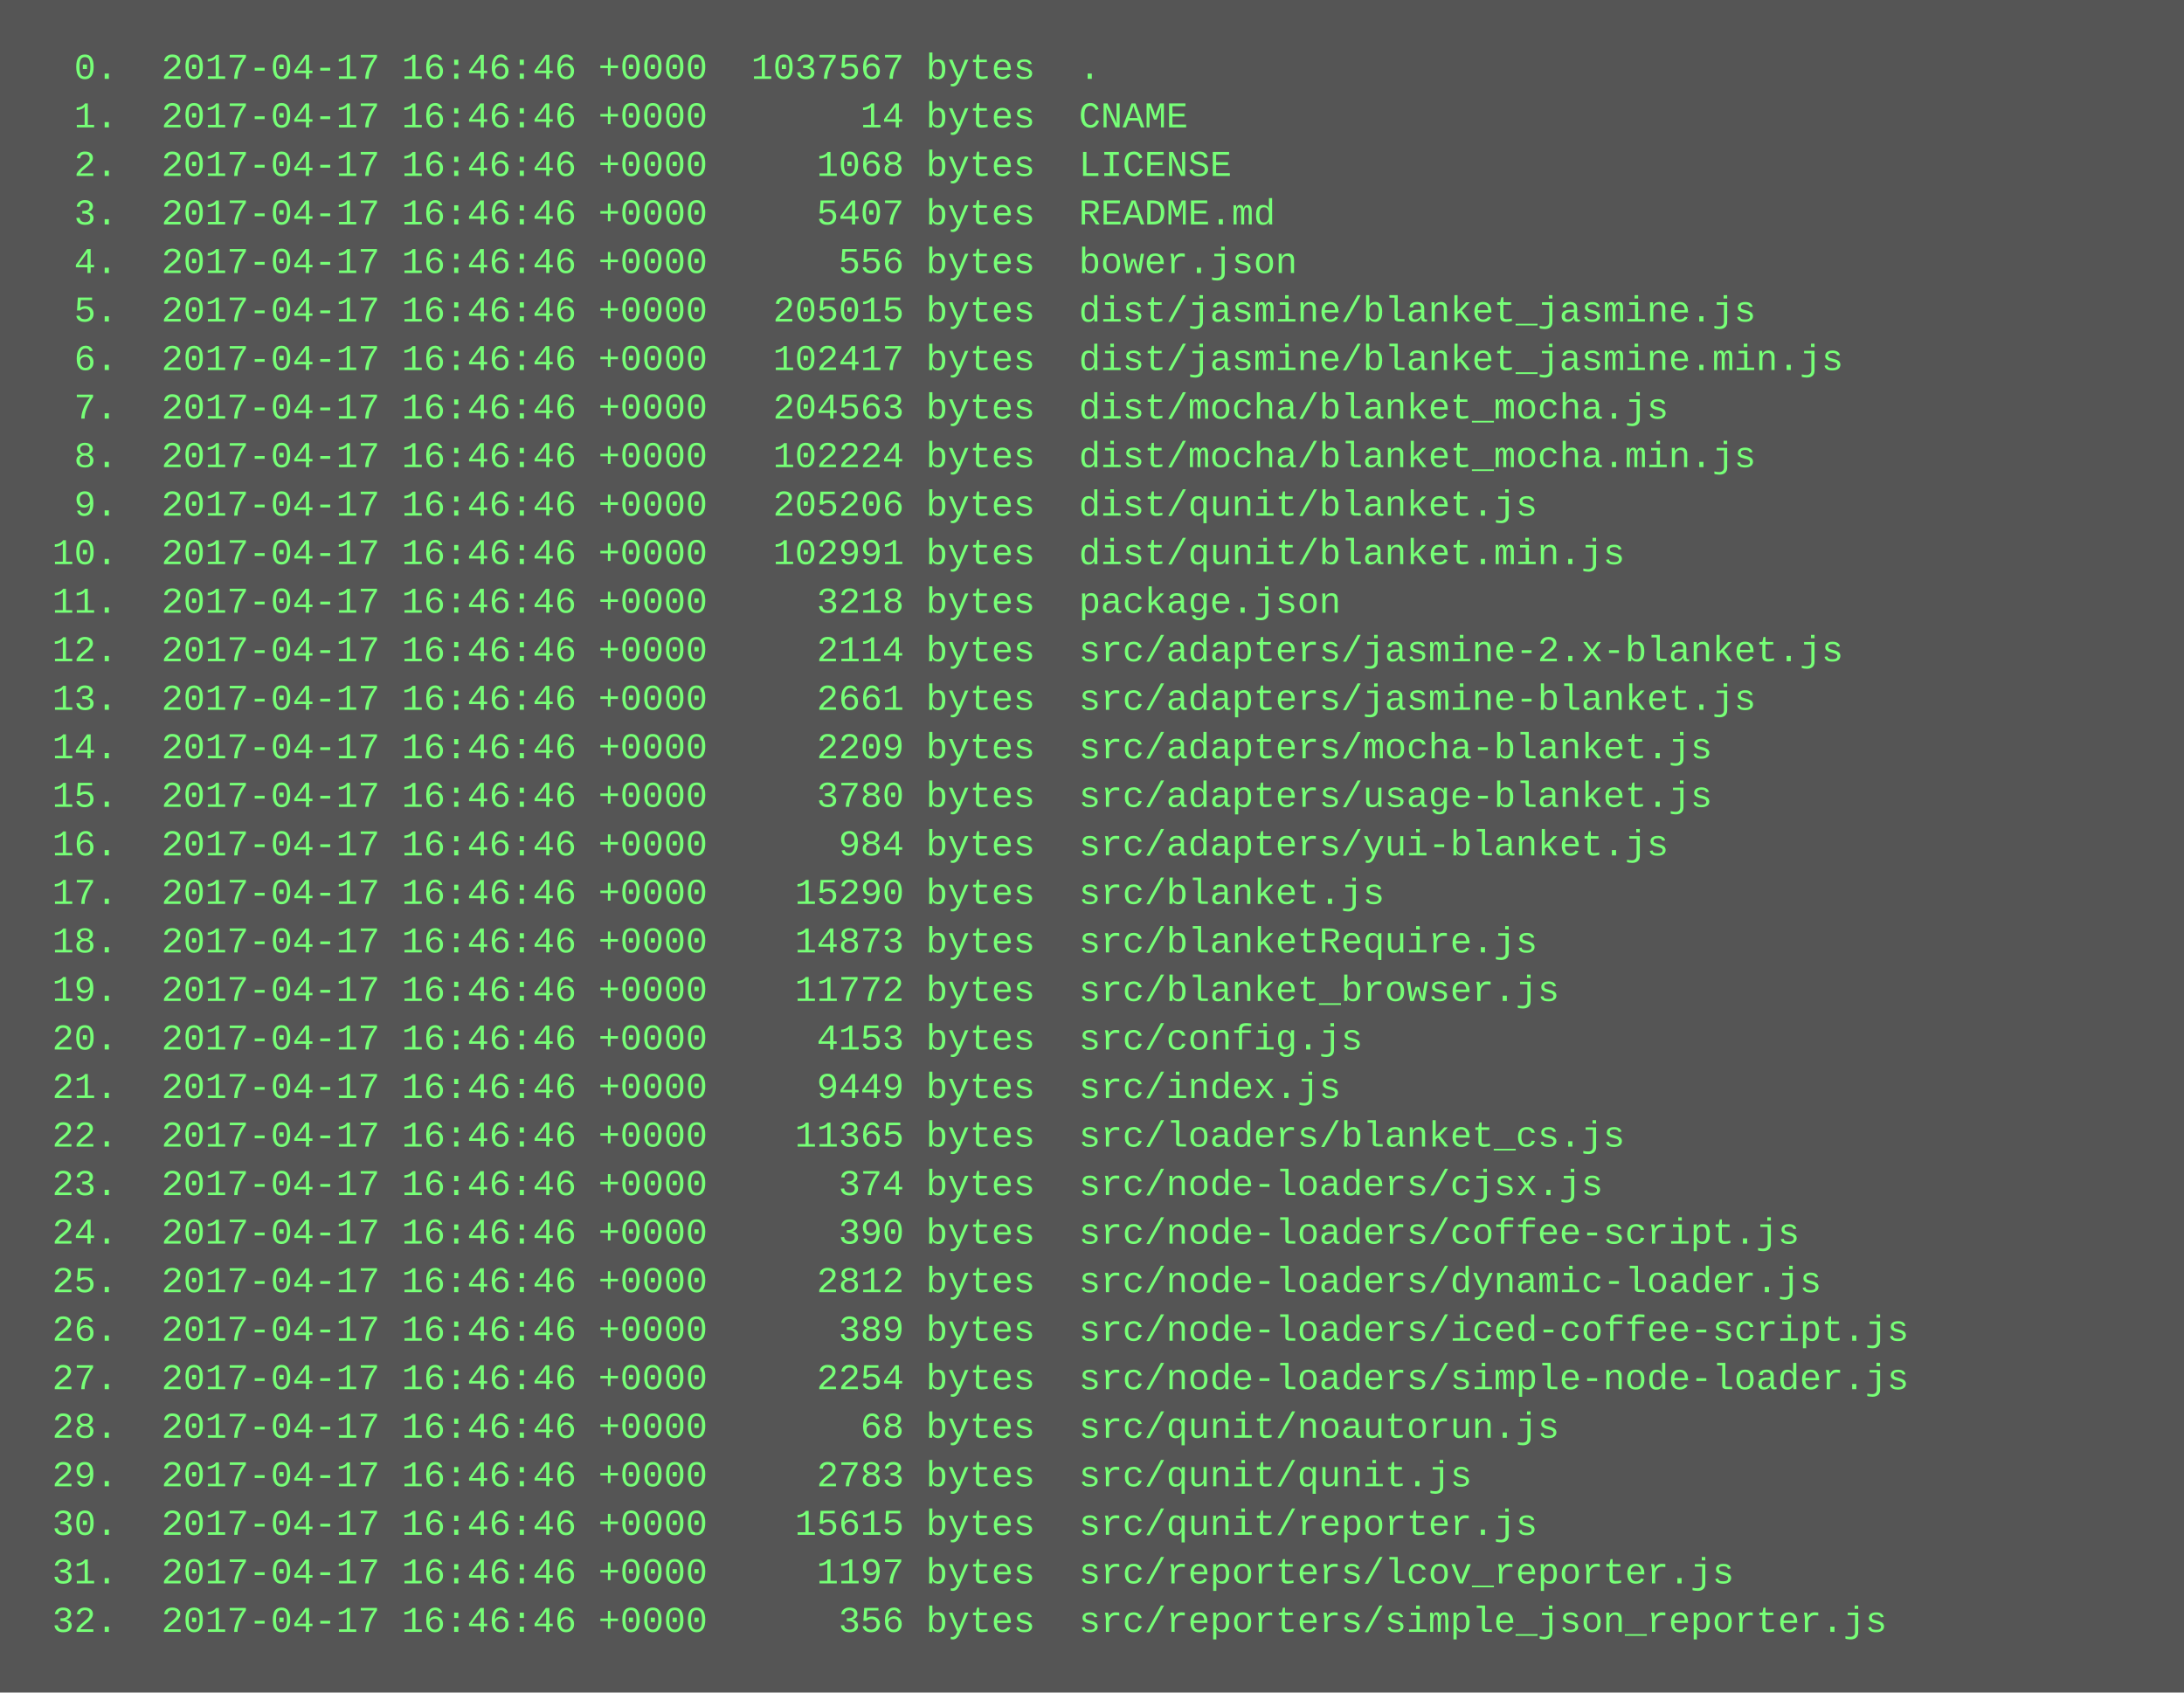
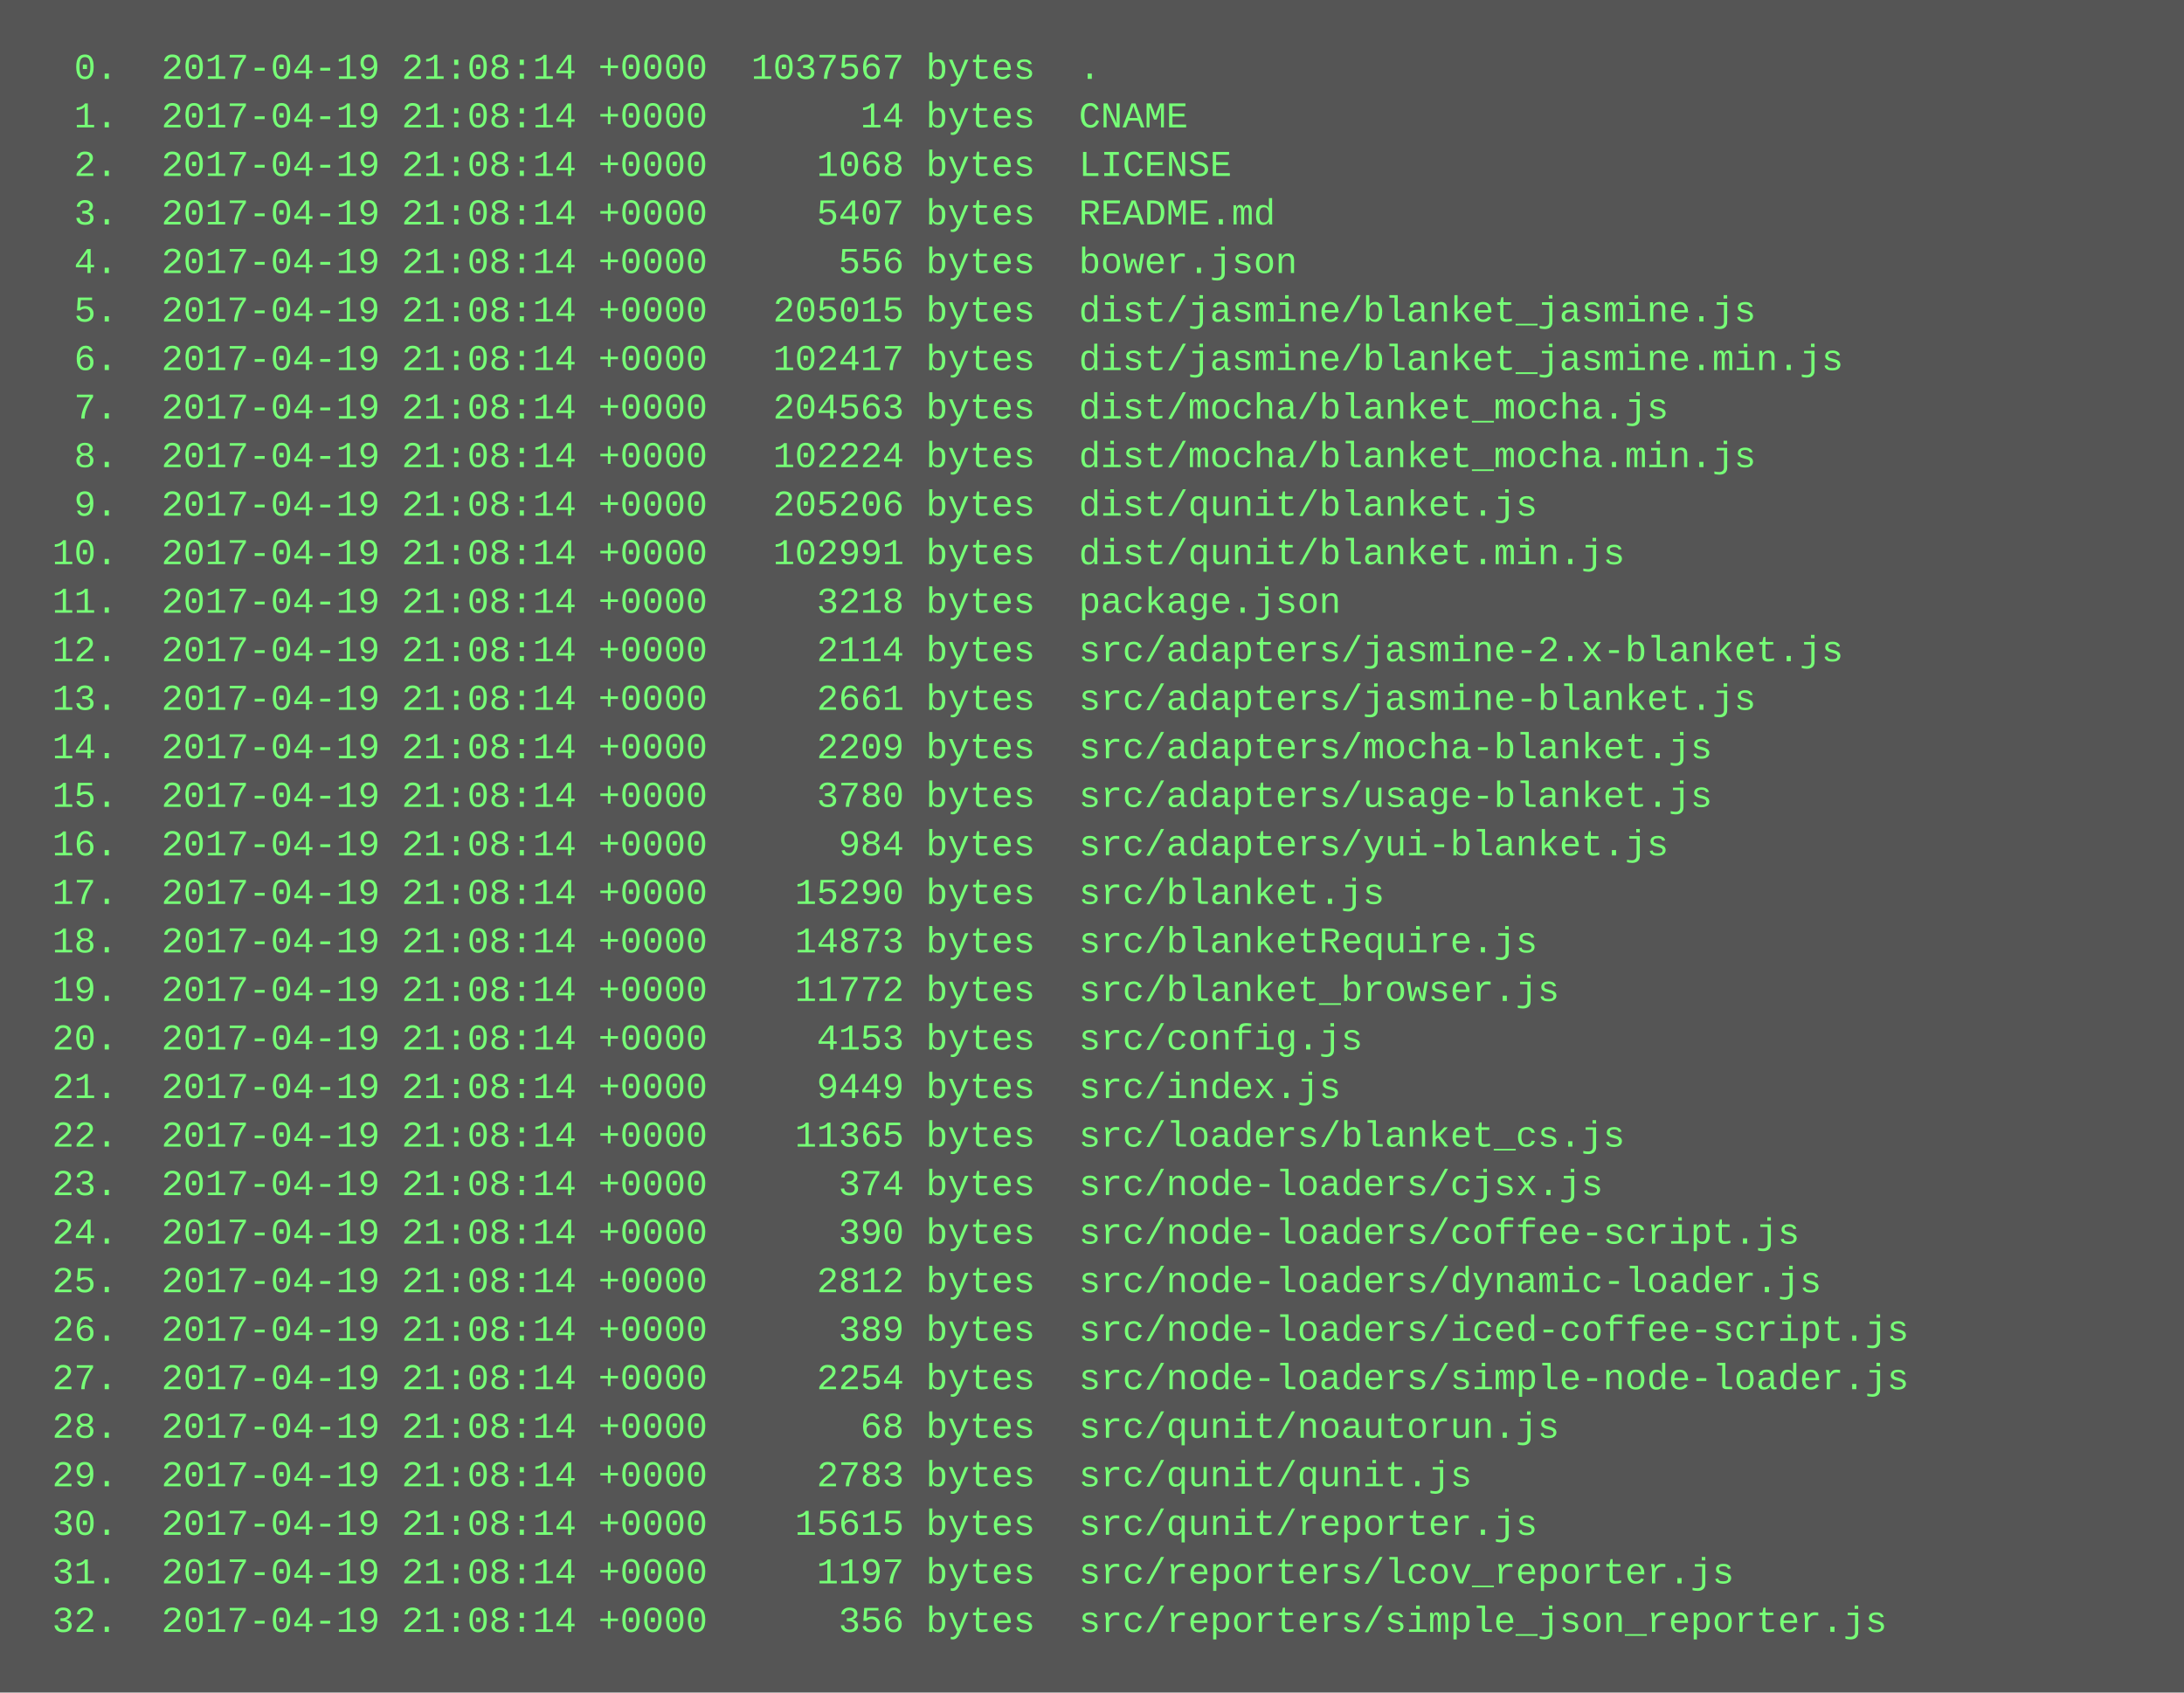
<svg xmlns="http://www.w3.org/2000/svg" height="558" width="720">
  <rect height="558" fill="#555" width="720" />
  <text fill="#7f7" font-family="Courier New" font-size="12" xml:space="preserve">
-     <tspan x="10" y="26">  0.  2017-04-17 16:46:46 +0000  1037567 bytes  .</tspan>
-     <tspan x="10" y="42">  1.  2017-04-17 16:46:46 +0000       14 bytes  CNAME</tspan>
-     <tspan x="10" y="58">  2.  2017-04-17 16:46:46 +0000     1068 bytes  LICENSE</tspan>
-     <tspan x="10" y="74">  3.  2017-04-17 16:46:46 +0000     5407 bytes  README.md</tspan>
-     <tspan x="10" y="90">  4.  2017-04-17 16:46:46 +0000      556 bytes  bower.json</tspan>
-     <tspan x="10" y="106">  5.  2017-04-17 16:46:46 +0000   205015 bytes  dist/jasmine/blanket_jasmine.js</tspan>
-     <tspan x="10" y="122">  6.  2017-04-17 16:46:46 +0000   102417 bytes  dist/jasmine/blanket_jasmine.min.js</tspan>
-     <tspan x="10" y="138">  7.  2017-04-17 16:46:46 +0000   204563 bytes  dist/mocha/blanket_mocha.js</tspan>
-     <tspan x="10" y="154">  8.  2017-04-17 16:46:46 +0000   102224 bytes  dist/mocha/blanket_mocha.min.js</tspan>
-     <tspan x="10" y="170">  9.  2017-04-17 16:46:46 +0000   205206 bytes  dist/qunit/blanket.js</tspan>
-     <tspan x="10" y="186"> 10.  2017-04-17 16:46:46 +0000   102991 bytes  dist/qunit/blanket.min.js</tspan>
-     <tspan x="10" y="202"> 11.  2017-04-17 16:46:46 +0000     3218 bytes  package.json</tspan>
-     <tspan x="10" y="218"> 12.  2017-04-17 16:46:46 +0000     2114 bytes  src/adapters/jasmine-2.x-blanket.js</tspan>
-     <tspan x="10" y="234"> 13.  2017-04-17 16:46:46 +0000     2661 bytes  src/adapters/jasmine-blanket.js</tspan>
-     <tspan x="10" y="250"> 14.  2017-04-17 16:46:46 +0000     2209 bytes  src/adapters/mocha-blanket.js</tspan>
-     <tspan x="10" y="266"> 15.  2017-04-17 16:46:46 +0000     3780 bytes  src/adapters/usage-blanket.js</tspan>
-     <tspan x="10" y="282"> 16.  2017-04-17 16:46:46 +0000      984 bytes  src/adapters/yui-blanket.js</tspan>
-     <tspan x="10" y="298"> 17.  2017-04-17 16:46:46 +0000    15290 bytes  src/blanket.js</tspan>
-     <tspan x="10" y="314"> 18.  2017-04-17 16:46:46 +0000    14873 bytes  src/blanketRequire.js</tspan>
-     <tspan x="10" y="330"> 19.  2017-04-17 16:46:46 +0000    11772 bytes  src/blanket_browser.js</tspan>
-     <tspan x="10" y="346"> 20.  2017-04-17 16:46:46 +0000     4153 bytes  src/config.js</tspan>
-     <tspan x="10" y="362"> 21.  2017-04-17 16:46:46 +0000     9449 bytes  src/index.js</tspan>
-     <tspan x="10" y="378"> 22.  2017-04-17 16:46:46 +0000    11365 bytes  src/loaders/blanket_cs.js</tspan>
-     <tspan x="10" y="394"> 23.  2017-04-17 16:46:46 +0000      374 bytes  src/node-loaders/cjsx.js</tspan>
-     <tspan x="10" y="410"> 24.  2017-04-17 16:46:46 +0000      390 bytes  src/node-loaders/coffee-script.js</tspan>
-     <tspan x="10" y="426"> 25.  2017-04-17 16:46:46 +0000     2812 bytes  src/node-loaders/dynamic-loader.js</tspan>
-     <tspan x="10" y="442"> 26.  2017-04-17 16:46:46 +0000      389 bytes  src/node-loaders/iced-coffee-script.js</tspan>
-     <tspan x="10" y="458"> 27.  2017-04-17 16:46:46 +0000     2254 bytes  src/node-loaders/simple-node-loader.js</tspan>
-     <tspan x="10" y="474"> 28.  2017-04-17 16:46:46 +0000       68 bytes  src/qunit/noautorun.js</tspan>
-     <tspan x="10" y="490"> 29.  2017-04-17 16:46:46 +0000     2783 bytes  src/qunit/qunit.js</tspan>
-     <tspan x="10" y="506"> 30.  2017-04-17 16:46:46 +0000    15615 bytes  src/qunit/reporter.js</tspan>
-     <tspan x="10" y="522"> 31.  2017-04-17 16:46:46 +0000     1197 bytes  src/reporters/lcov_reporter.js</tspan>
-     <tspan x="10" y="538"> 32.  2017-04-17 16:46:46 +0000      356 bytes  src/reporters/simple_json_reporter.js</tspan>
+     <tspan x="10" y="26">  0.  2017-04-19 21:08:14 +0000  1037567 bytes  .</tspan>
+     <tspan x="10" y="42">  1.  2017-04-19 21:08:14 +0000       14 bytes  CNAME</tspan>
+     <tspan x="10" y="58">  2.  2017-04-19 21:08:14 +0000     1068 bytes  LICENSE</tspan>
+     <tspan x="10" y="74">  3.  2017-04-19 21:08:14 +0000     5407 bytes  README.md</tspan>
+     <tspan x="10" y="90">  4.  2017-04-19 21:08:14 +0000      556 bytes  bower.json</tspan>
+     <tspan x="10" y="106">  5.  2017-04-19 21:08:14 +0000   205015 bytes  dist/jasmine/blanket_jasmine.js</tspan>
+     <tspan x="10" y="122">  6.  2017-04-19 21:08:14 +0000   102417 bytes  dist/jasmine/blanket_jasmine.min.js</tspan>
+     <tspan x="10" y="138">  7.  2017-04-19 21:08:14 +0000   204563 bytes  dist/mocha/blanket_mocha.js</tspan>
+     <tspan x="10" y="154">  8.  2017-04-19 21:08:14 +0000   102224 bytes  dist/mocha/blanket_mocha.min.js</tspan>
+     <tspan x="10" y="170">  9.  2017-04-19 21:08:14 +0000   205206 bytes  dist/qunit/blanket.js</tspan>
+     <tspan x="10" y="186"> 10.  2017-04-19 21:08:14 +0000   102991 bytes  dist/qunit/blanket.min.js</tspan>
+     <tspan x="10" y="202"> 11.  2017-04-19 21:08:14 +0000     3218 bytes  package.json</tspan>
+     <tspan x="10" y="218"> 12.  2017-04-19 21:08:14 +0000     2114 bytes  src/adapters/jasmine-2.x-blanket.js</tspan>
+     <tspan x="10" y="234"> 13.  2017-04-19 21:08:14 +0000     2661 bytes  src/adapters/jasmine-blanket.js</tspan>
+     <tspan x="10" y="250"> 14.  2017-04-19 21:08:14 +0000     2209 bytes  src/adapters/mocha-blanket.js</tspan>
+     <tspan x="10" y="266"> 15.  2017-04-19 21:08:14 +0000     3780 bytes  src/adapters/usage-blanket.js</tspan>
+     <tspan x="10" y="282"> 16.  2017-04-19 21:08:14 +0000      984 bytes  src/adapters/yui-blanket.js</tspan>
+     <tspan x="10" y="298"> 17.  2017-04-19 21:08:14 +0000    15290 bytes  src/blanket.js</tspan>
+     <tspan x="10" y="314"> 18.  2017-04-19 21:08:14 +0000    14873 bytes  src/blanketRequire.js</tspan>
+     <tspan x="10" y="330"> 19.  2017-04-19 21:08:14 +0000    11772 bytes  src/blanket_browser.js</tspan>
+     <tspan x="10" y="346"> 20.  2017-04-19 21:08:14 +0000     4153 bytes  src/config.js</tspan>
+     <tspan x="10" y="362"> 21.  2017-04-19 21:08:14 +0000     9449 bytes  src/index.js</tspan>
+     <tspan x="10" y="378"> 22.  2017-04-19 21:08:14 +0000    11365 bytes  src/loaders/blanket_cs.js</tspan>
+     <tspan x="10" y="394"> 23.  2017-04-19 21:08:14 +0000      374 bytes  src/node-loaders/cjsx.js</tspan>
+     <tspan x="10" y="410"> 24.  2017-04-19 21:08:14 +0000      390 bytes  src/node-loaders/coffee-script.js</tspan>
+     <tspan x="10" y="426"> 25.  2017-04-19 21:08:14 +0000     2812 bytes  src/node-loaders/dynamic-loader.js</tspan>
+     <tspan x="10" y="442"> 26.  2017-04-19 21:08:14 +0000      389 bytes  src/node-loaders/iced-coffee-script.js</tspan>
+     <tspan x="10" y="458"> 27.  2017-04-19 21:08:14 +0000     2254 bytes  src/node-loaders/simple-node-loader.js</tspan>
+     <tspan x="10" y="474"> 28.  2017-04-19 21:08:14 +0000       68 bytes  src/qunit/noautorun.js</tspan>
+     <tspan x="10" y="490"> 29.  2017-04-19 21:08:14 +0000     2783 bytes  src/qunit/qunit.js</tspan>
+     <tspan x="10" y="506"> 30.  2017-04-19 21:08:14 +0000    15615 bytes  src/qunit/reporter.js</tspan>
+     <tspan x="10" y="522"> 31.  2017-04-19 21:08:14 +0000     1197 bytes  src/reporters/lcov_reporter.js</tspan>
+     <tspan x="10" y="538"> 32.  2017-04-19 21:08:14 +0000      356 bytes  src/reporters/simple_json_reporter.js</tspan>
  </text>
</svg>
